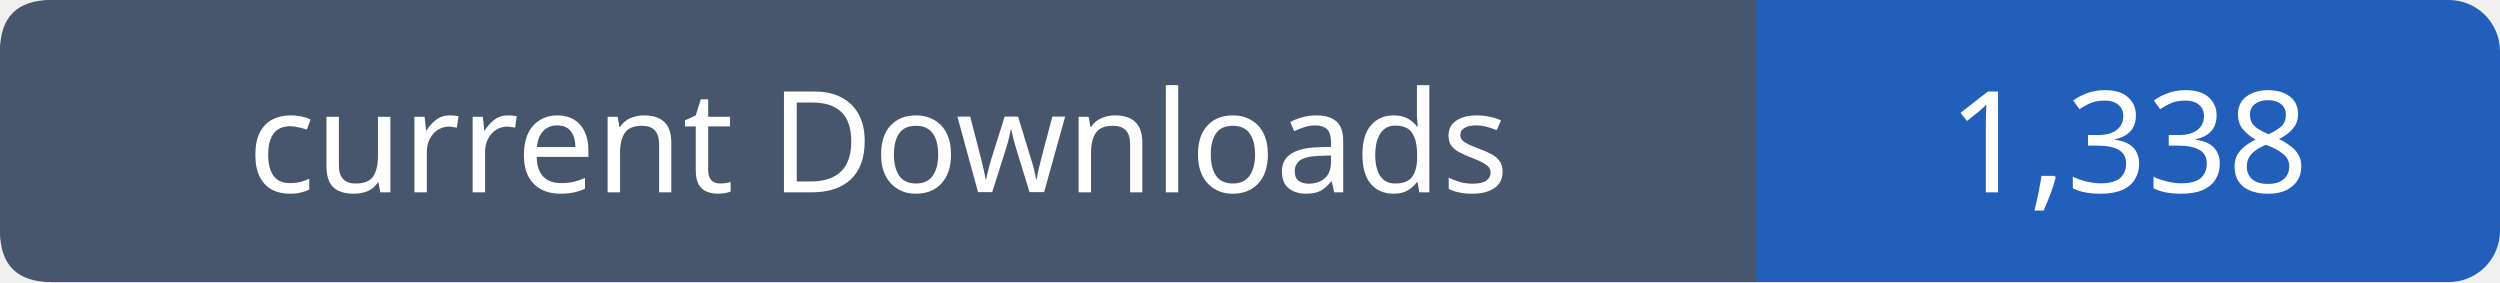
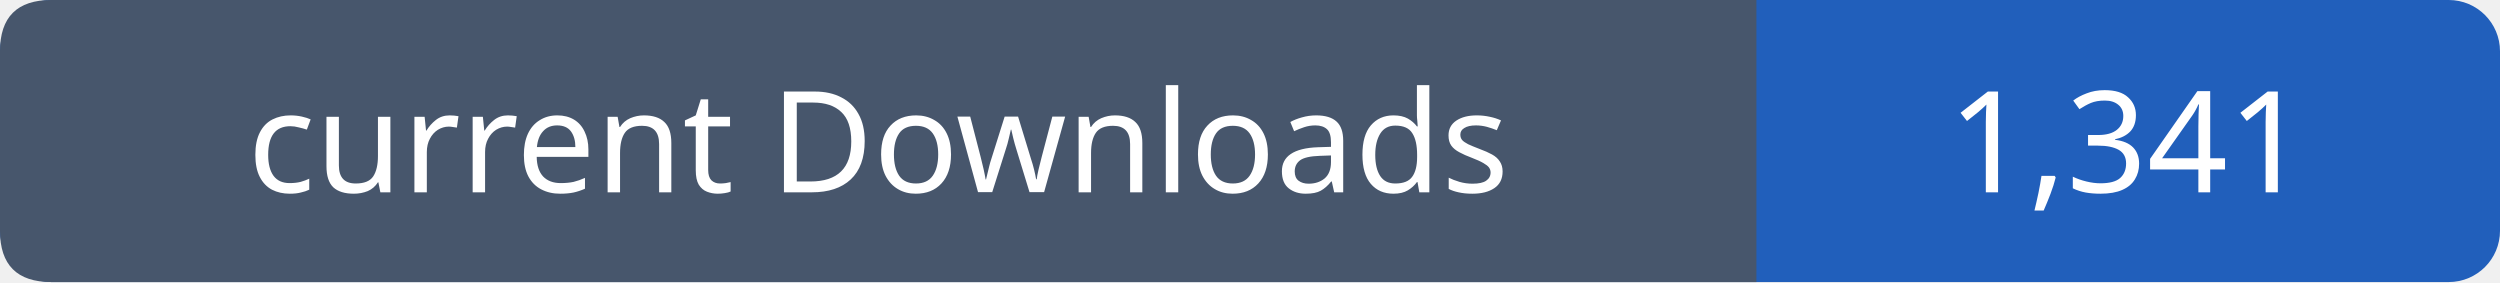
- <svg xmlns="http://www.w3.org/2000/svg" width="195" height="22" viewBox="0 0 195 22" role="img" aria-label="current Downloads: 1,338">
+ <svg xmlns="http://www.w3.org/2000/svg" width="195" height="22" viewBox="0 0 195 22" role="img" aria-label="current Downloads: 1,341">
  <rect width="195" height="22" rx="4" fill="#215fbb" />
  <path fill="#47566c" d="M4 0h133v22H4q-4 0-4-4V4q0-4 4-4" />
  <g font-family="Verdana,sans-serif" font-size="11" fill="white" text-anchor="middle">
    <text x="68.5" y="15">current Downloads</text>
-     <text x="166.0" y="15">1,338</text>
+     <text x="166.0" y="15">1,341</text>
  </g>
</svg>
